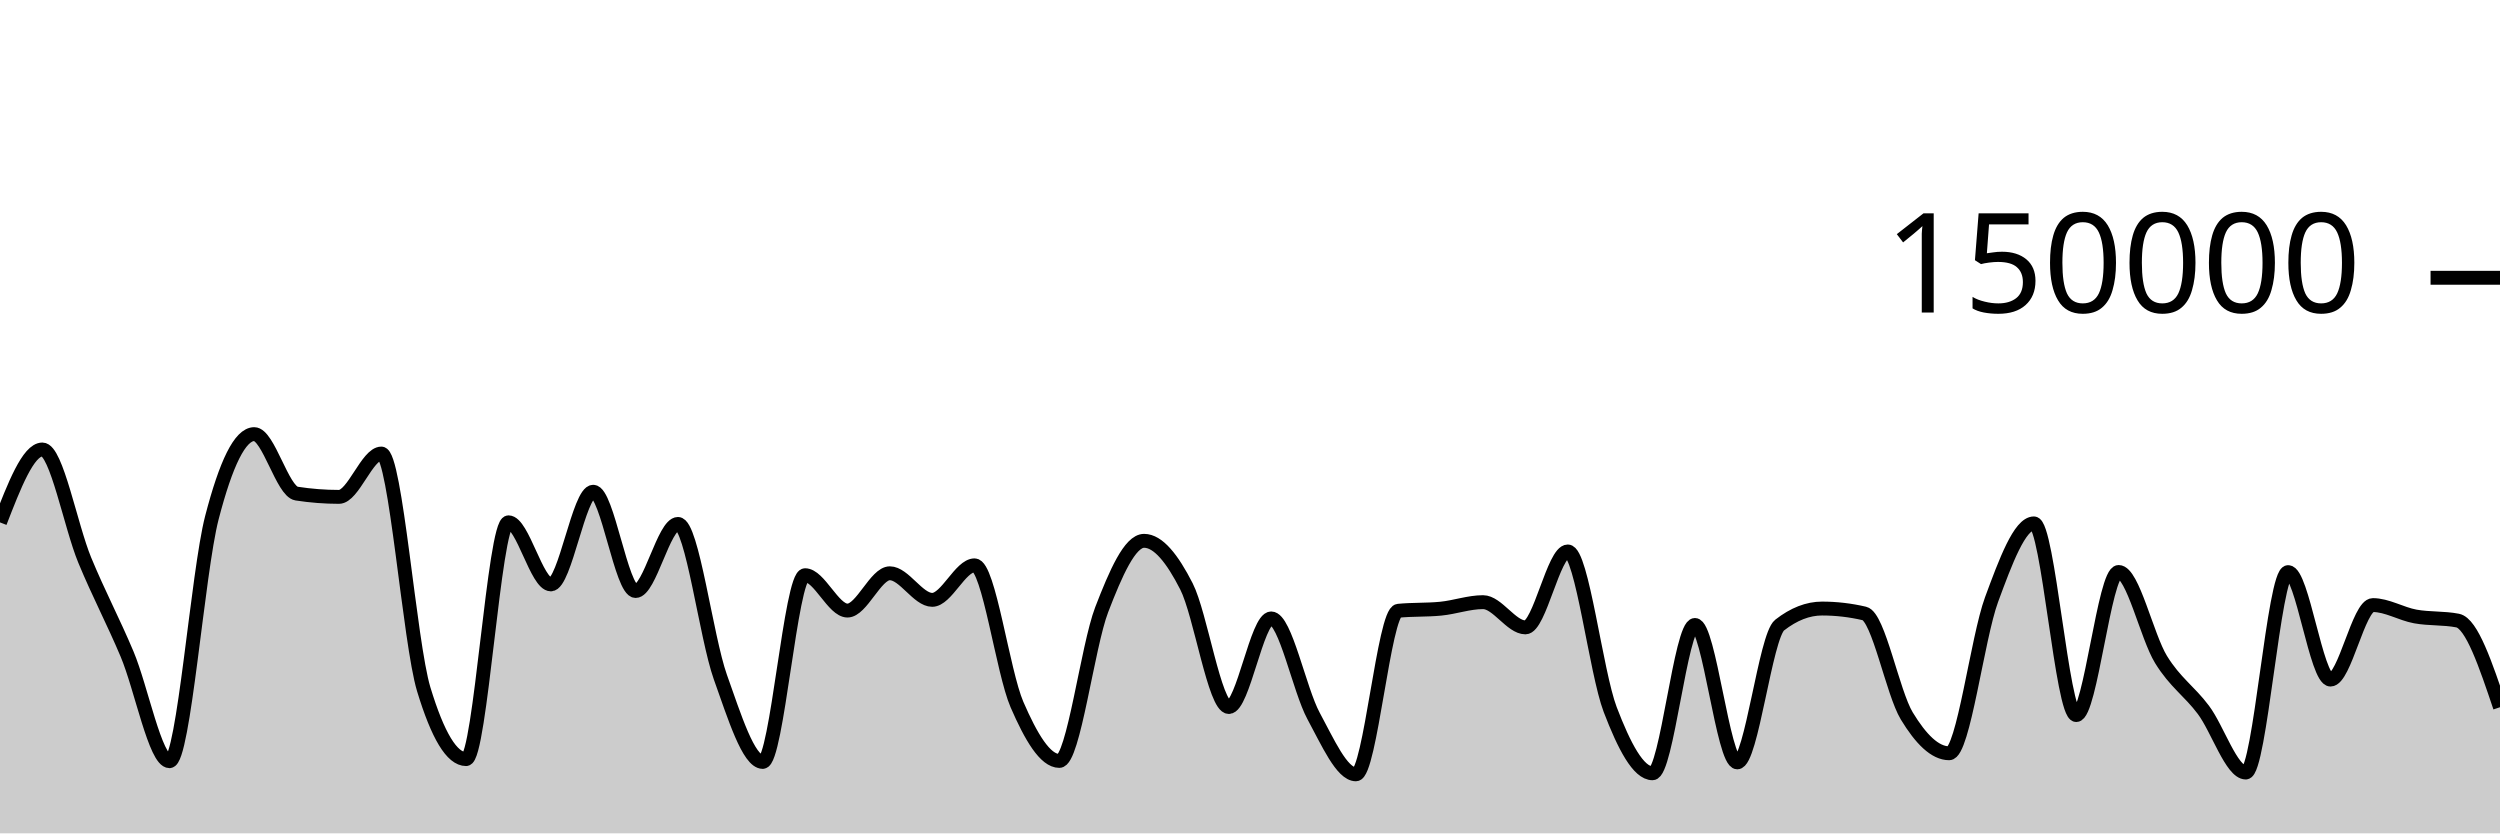
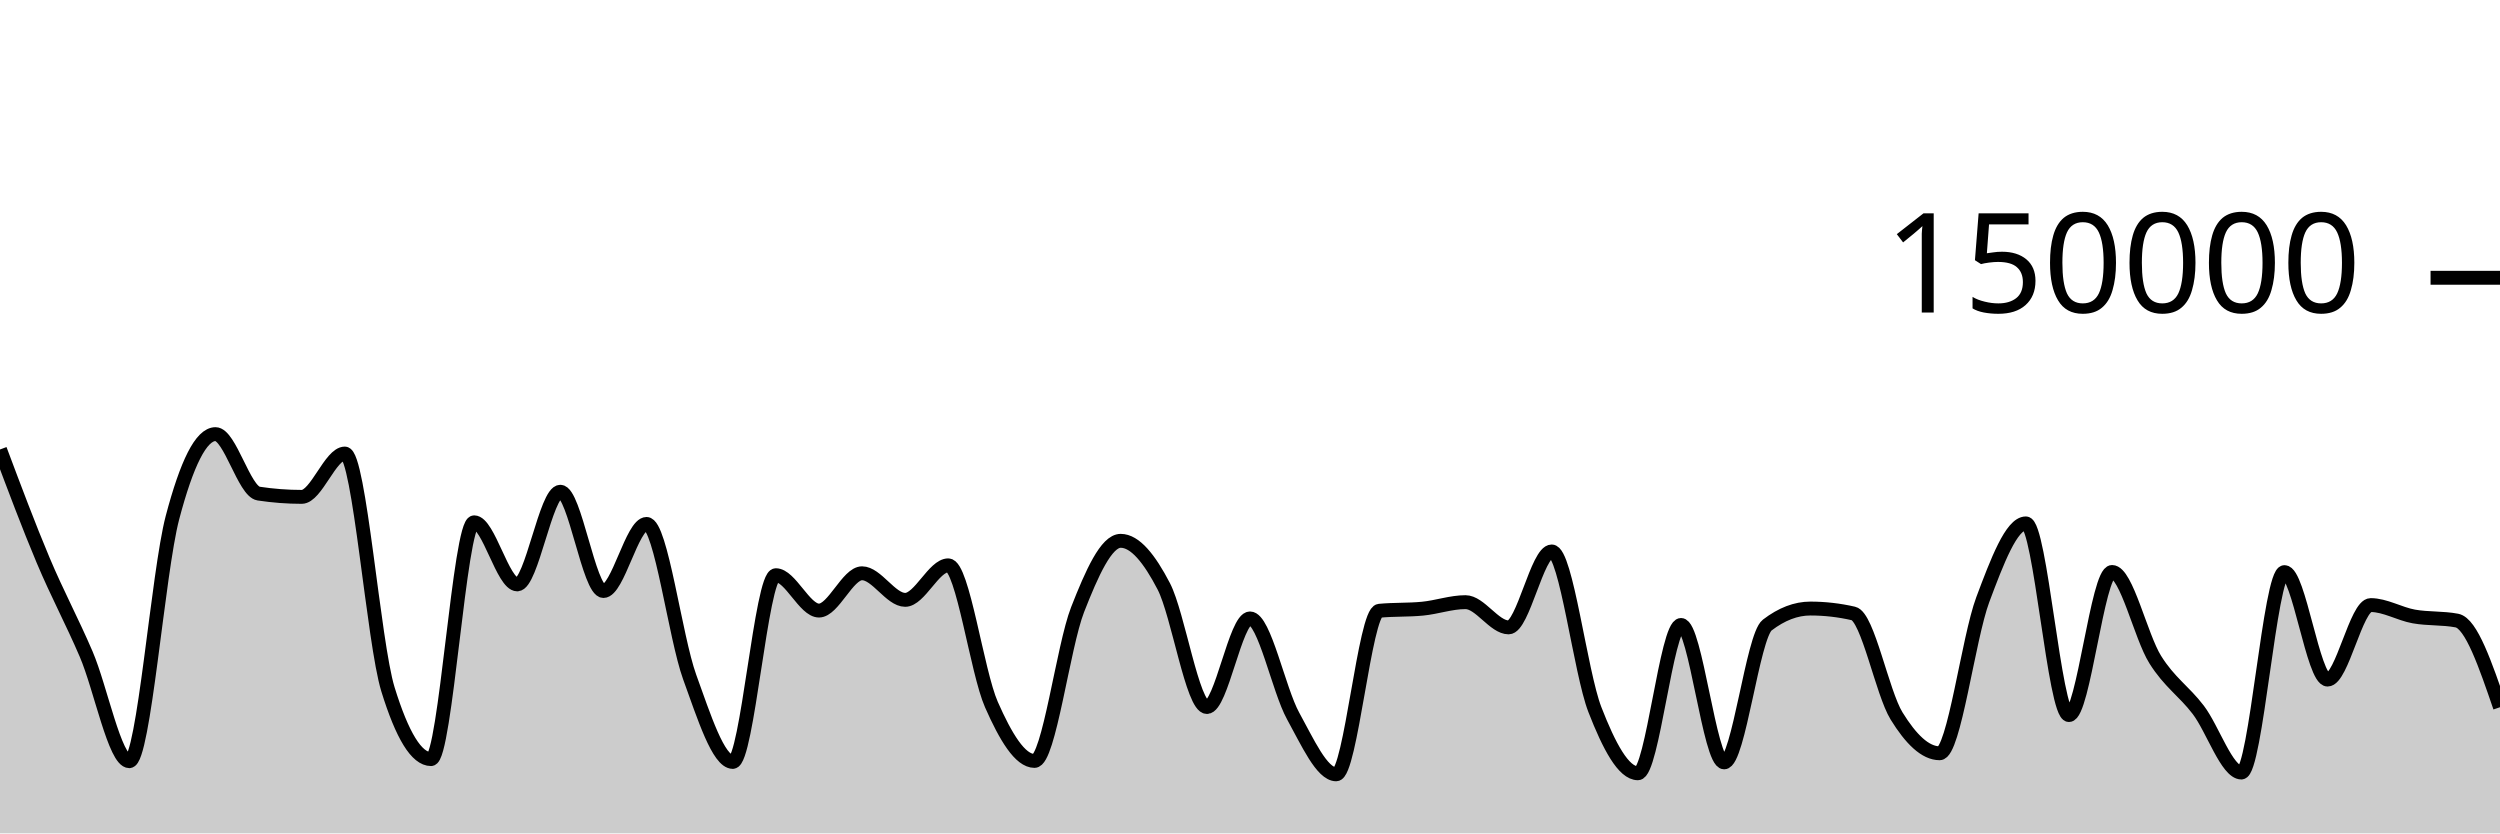
<svg xmlns="http://www.w3.org/2000/svg" viewBox="0 0 180 60">
  <g transform="translate(0,20)">
-     <path class="area" fill="rgba(0, 0, 0, 0.2)" d="M0,17.613C1.017,14.988,2.034,12.363,3.051,12.363C4.068,12.363,5.085,17.876,6.102,20.333C7.119,22.789,8.136,24.69,9.153,27.102C10.169,29.514,11.186,34.806,12.203,34.806C13.22,34.806,14.237,21.204,15.254,17.279C16.271,13.354,17.288,11.257,18.305,11.257C19.322,11.257,20.339,15.382,21.356,15.539C22.373,15.696,23.39,15.775,24.407,15.775C25.424,15.775,26.441,12.655,27.458,12.655C28.475,12.655,29.492,26.273,30.508,29.626C31.525,32.979,32.542,34.656,33.559,34.656C34.576,34.656,35.593,17.606,36.61,17.606C37.627,17.606,38.644,22.076,39.661,22.076C40.678,22.076,41.695,15.405,42.712,15.405C43.729,15.405,44.746,22.553,45.763,22.553C46.78,22.553,47.797,17.723,48.814,17.723C49.831,17.723,50.847,25.887,51.864,28.742C52.881,31.598,53.898,34.858,54.915,34.858C55.932,34.858,56.949,21.415,57.966,21.415C58.983,21.415,60,23.961,61.017,23.961C62.034,23.961,63.051,21.276,64.068,21.276C65.085,21.276,66.102,23.19,67.119,23.19C68.136,23.19,69.153,20.704,70.169,20.704C71.186,20.704,72.203,28.377,73.22,30.724C74.237,33.071,75.254,34.787,76.271,34.787C77.288,34.787,78.305,26.536,79.322,23.895C80.339,21.253,81.356,18.939,82.373,18.939C83.39,18.939,84.407,20.224,85.424,22.218C86.441,24.212,87.458,30.905,88.475,30.905C89.492,30.905,90.508,24.526,91.525,24.526C92.542,24.526,93.559,29.675,94.576,31.546C95.593,33.417,96.61,35.752,97.627,35.752C98.644,35.752,99.661,24.074,100.678,23.975C101.695,23.875,102.712,23.925,103.729,23.825C104.746,23.726,105.763,23.355,106.78,23.355C107.797,23.355,108.814,25.172,109.831,25.172C110.847,25.172,111.864,19.704,112.881,19.704C113.898,19.704,114.915,28.42,115.932,31.082C116.949,33.744,117.966,35.676,118.983,35.676C120,35.676,121.017,24.997,122.034,24.997C123.051,24.997,124.068,34.891,125.085,34.891C126.102,34.891,127.119,25.798,128.136,25.005C129.153,24.212,130.169,23.815,131.186,23.815C132.203,23.815,133.22,23.933,134.237,24.17C135.254,24.407,136.271,29.87,137.288,31.547C138.305,33.225,139.322,34.235,140.339,34.235C141.356,34.235,142.373,25.934,143.39,23.176C144.407,20.418,145.424,17.684,146.441,17.684C147.458,17.684,148.475,31.485,149.492,31.485C150.508,31.485,151.525,21.182,152.542,21.182C153.559,21.182,154.576,25.829,155.593,27.483C156.61,29.138,157.627,29.753,158.644,31.11C159.661,32.466,160.678,35.622,161.695,35.622C162.712,35.622,163.729,21.191,164.746,21.191C165.763,21.191,166.78,28.93,167.797,28.93C168.814,28.93,169.831,23.566,170.847,23.566C171.864,23.566,172.881,24.199,173.898,24.385C174.915,24.57,175.932,24.483,176.949,24.681C177.966,24.879,178.983,27.899,180,30.92L180,40C178.983,40,177.966,40,176.949,40C175.932,40,174.915,40,173.898,40C172.881,40,171.864,40,170.847,40C169.831,40,168.814,40,167.797,40C166.78,40,165.763,40,164.746,40C163.729,40,162.712,40,161.695,40C160.678,40,159.661,40,158.644,40C157.627,40,156.61,40,155.593,40C154.576,40,153.559,40,152.542,40C151.525,40,150.508,40,149.492,40C148.475,40,147.458,40,146.441,40C145.424,40,144.407,40,143.39,40C142.373,40,141.356,40,140.339,40C139.322,40,138.305,40,137.288,40C136.271,40,135.254,40,134.237,40C133.22,40,132.203,40,131.186,40C130.169,40,129.153,40,128.136,40C127.119,40,126.102,40,125.085,40C124.068,40,123.051,40,122.034,40C121.017,40,120,40,118.983,40C117.966,40,116.949,40,115.932,40C114.915,40,113.898,40,112.881,40C111.864,40,110.847,40,109.831,40C108.814,40,107.797,40,106.78,40C105.763,40,104.746,40,103.729,40C102.712,40,101.695,40,100.678,40C99.661,40,98.644,40,97.627,40C96.61,40,95.593,40,94.576,40C93.559,40,92.542,40,91.525,40C90.508,40,89.492,40,88.475,40C87.458,40,86.441,40,85.424,40C84.407,40,83.39,40,82.373,40C81.356,40,80.339,40,79.322,40C78.305,40,77.288,40,76.271,40C75.254,40,74.237,40,73.22,40C72.203,40,71.186,40,70.169,40C69.153,40,68.136,40,67.119,40C66.102,40,65.085,40,64.068,40C63.051,40,62.034,40,61.017,40C60,40,58.983,40,57.966,40C56.949,40,55.932,40,54.915,40C53.898,40,52.881,40,51.864,40C50.847,40,49.831,40,48.814,40C47.797,40,46.78,40,45.763,40C44.746,40,43.729,40,42.712,40C41.695,40,40.678,40,39.661,40C38.644,40,37.627,40,36.61,40C35.593,40,34.576,40,33.559,40C32.542,40,31.525,40,30.508,40C29.492,40,28.475,40,27.458,40C26.441,40,25.424,40,24.407,40C23.39,40,22.373,40,21.356,40C20.339,40,19.322,40,18.305,40C17.288,40,16.271,40,15.254,40C14.237,40,13.22,40,12.203,40C11.186,40,10.169,40,9.153,40C8.136,40,7.119,40,6.102,40C5.085,40,4.068,40,3.051,40C2.034,40,1.017,40,0,40Z" />
-     <path class="line" stroke="black" fill="none" d="M0,17.613C1.017,14.988,2.034,12.363,3.051,12.363C4.068,12.363,5.085,17.876,6.102,20.333C7.119,22.789,8.136,24.69,9.153,27.102C10.169,29.514,11.186,34.806,12.203,34.806C13.22,34.806,14.237,21.204,15.254,17.279C16.271,13.354,17.288,11.257,18.305,11.257C19.322,11.257,20.339,15.382,21.356,15.539C22.373,15.696,23.39,15.775,24.407,15.775C25.424,15.775,26.441,12.655,27.458,12.655C28.475,12.655,29.492,26.273,30.508,29.626C31.525,32.979,32.542,34.656,33.559,34.656C34.576,34.656,35.593,17.606,36.61,17.606C37.627,17.606,38.644,22.076,39.661,22.076C40.678,22.076,41.695,15.405,42.712,15.405C43.729,15.405,44.746,22.553,45.763,22.553C46.78,22.553,47.797,17.723,48.814,17.723C49.831,17.723,50.847,25.887,51.864,28.742C52.881,31.598,53.898,34.858,54.915,34.858C55.932,34.858,56.949,21.415,57.966,21.415C58.983,21.415,60,23.961,61.017,23.961C62.034,23.961,63.051,21.276,64.068,21.276C65.085,21.276,66.102,23.19,67.119,23.19C68.136,23.19,69.153,20.704,70.169,20.704C71.186,20.704,72.203,28.377,73.22,30.724C74.237,33.071,75.254,34.787,76.271,34.787C77.288,34.787,78.305,26.536,79.322,23.895C80.339,21.253,81.356,18.939,82.373,18.939C83.39,18.939,84.407,20.224,85.424,22.218C86.441,24.212,87.458,30.905,88.475,30.905C89.492,30.905,90.508,24.526,91.525,24.526C92.542,24.526,93.559,29.675,94.576,31.546C95.593,33.417,96.61,35.752,97.627,35.752C98.644,35.752,99.661,24.074,100.678,23.975C101.695,23.875,102.712,23.925,103.729,23.825C104.746,23.726,105.763,23.355,106.78,23.355C107.797,23.355,108.814,25.172,109.831,25.172C110.847,25.172,111.864,19.704,112.881,19.704C113.898,19.704,114.915,28.42,115.932,31.082C116.949,33.744,117.966,35.676,118.983,35.676C120,35.676,121.017,24.997,122.034,24.997C123.051,24.997,124.068,34.891,125.085,34.891C126.102,34.891,127.119,25.798,128.136,25.005C129.153,24.212,130.169,23.815,131.186,23.815C132.203,23.815,133.22,23.933,134.237,24.17C135.254,24.407,136.271,29.87,137.288,31.547C138.305,33.225,139.322,34.235,140.339,34.235C141.356,34.235,142.373,25.934,143.39,23.176C144.407,20.418,145.424,17.684,146.441,17.684C147.458,17.684,148.475,31.485,149.492,31.485C150.508,31.485,151.525,21.182,152.542,21.182C153.559,21.182,154.576,25.829,155.593,27.483C156.61,29.138,157.627,29.753,158.644,31.11C159.661,32.466,160.678,35.622,161.695,35.622C162.712,35.622,163.729,21.191,164.746,21.191C165.763,21.191,166.78,28.93,167.797,28.93C168.814,28.93,169.831,23.566,170.847,23.566C171.864,23.566,172.881,24.199,173.898,24.385C174.915,24.57,175.932,24.483,176.949,24.681C177.966,24.879,178.983,27.899,180,30.92" />
+     <path class="area" fill="rgba(0, 0, 0, 0.2)" d="M0,12.363C1.034,15.12,2.069,17.876,3.103,20.333C4.138,22.789,5.172,24.69,6.207,27.102C7.241,29.514,8.276,34.806,9.31,34.806C10.345,34.806,11.379,21.204,12.414,17.279C13.448,13.354,14.483,11.257,15.517,11.257C16.552,11.257,17.586,15.382,18.621,15.539C19.655,15.696,20.69,15.775,21.724,15.775C22.759,15.775,23.793,12.655,24.828,12.655C25.862,12.655,26.897,26.273,27.931,29.626C28.966,32.979,30,34.656,31.034,34.656C32.069,34.656,33.103,17.606,34.138,17.606C35.172,17.606,36.207,22.076,37.241,22.076C38.276,22.076,39.31,15.405,40.345,15.405C41.379,15.405,42.414,22.553,43.448,22.553C44.483,22.553,45.517,17.723,46.552,17.723C47.586,17.723,48.621,25.887,49.655,28.742C50.69,31.598,51.724,34.858,52.759,34.858C53.793,34.858,54.828,21.415,55.862,21.415C56.897,21.415,57.931,23.961,58.966,23.961C60,23.961,61.034,21.276,62.069,21.276C63.103,21.276,64.138,23.19,65.172,23.19C66.207,23.19,67.241,20.704,68.276,20.704C69.31,20.704,70.345,28.377,71.379,30.724C72.414,33.071,73.448,34.787,74.483,34.787C75.517,34.787,76.552,26.536,77.586,23.895C78.621,21.253,79.655,18.939,80.69,18.939C81.724,18.939,82.759,20.224,83.793,22.218C84.828,24.212,85.862,30.905,86.897,30.905C87.931,30.905,88.966,24.526,90,24.526C91.034,24.526,92.069,29.675,93.103,31.546C94.138,33.417,95.172,35.752,96.207,35.752C97.241,35.752,98.276,24.074,99.31,23.975C100.345,23.875,101.379,23.925,102.414,23.825C103.448,23.726,104.483,23.355,105.517,23.355C106.552,23.355,107.586,25.172,108.621,25.172C109.655,25.172,110.69,19.704,111.724,19.704C112.759,19.704,113.793,28.42,114.828,31.082C115.862,33.744,116.897,35.676,117.931,35.676C118.966,35.676,120,24.997,121.034,24.997C122.069,24.997,123.103,34.891,124.138,34.891C125.172,34.891,126.207,25.798,127.241,25.005C128.276,24.212,129.31,23.815,130.345,23.815C131.379,23.815,132.414,23.933,133.448,24.17C134.483,24.407,135.517,29.87,136.552,31.547C137.586,33.225,138.621,34.235,139.655,34.235C140.69,34.235,141.724,25.934,142.759,23.176C143.793,20.418,144.828,17.684,145.862,17.684C146.897,17.684,147.931,31.485,148.966,31.485C150,31.485,151.034,21.182,152.069,21.182C153.103,21.182,154.138,25.829,155.172,27.483C156.207,29.138,157.241,29.753,158.276,31.11C159.31,32.466,160.345,35.622,161.379,35.622C162.414,35.622,163.448,21.191,164.483,21.191C165.517,21.191,166.552,28.93,167.586,28.93C168.621,28.93,169.655,23.566,170.69,23.566C171.724,23.566,172.759,24.199,173.793,24.385C174.828,24.57,175.862,24.483,176.897,24.681C177.931,24.879,178.966,27.899,180,30.92L180,40C178.966,40,177.931,40,176.897,40C175.862,40,174.828,40,173.793,40C172.759,40,171.724,40,170.69,40C169.655,40,168.621,40,167.586,40C166.552,40,165.517,40,164.483,40C163.448,40,162.414,40,161.379,40C160.345,40,159.31,40,158.276,40C157.241,40,156.207,40,155.172,40C154.138,40,153.103,40,152.069,40C151.034,40,150,40,148.966,40C147.931,40,146.897,40,145.862,40C144.828,40,143.793,40,142.759,40C141.724,40,140.69,40,139.655,40C138.621,40,137.586,40,136.552,40C135.517,40,134.483,40,133.448,40C132.414,40,131.379,40,130.345,40C129.31,40,128.276,40,127.241,40C126.207,40,125.172,40,124.138,40C123.103,40,122.069,40,121.034,40C120,40,118.966,40,117.931,40C116.897,40,115.862,40,114.828,40C113.793,40,112.759,40,111.724,40C110.69,40,109.655,40,108.621,40C107.586,40,106.552,40,105.517,40C104.483,40,103.448,40,102.414,40C101.379,40,100.345,40,99.31,40C98.276,40,97.241,40,96.207,40C95.172,40,94.138,40,93.103,40C92.069,40,91.034,40,90,40C88.966,40,87.931,40,86.897,40C85.862,40,84.828,40,83.793,40C82.759,40,81.724,40,80.69,40C79.655,40,78.621,40,77.586,40C76.552,40,75.517,40,74.483,40C73.448,40,72.414,40,71.379,40C70.345,40,69.31,40,68.276,40C67.241,40,66.207,40,65.172,40C64.138,40,63.103,40,62.069,40C61.034,40,60,40,58.966,40C57.931,40,56.897,40,55.862,40C54.828,40,53.793,40,52.759,40C51.724,40,50.69,40,49.655,40C48.621,40,47.586,40,46.552,40C45.517,40,44.483,40,43.448,40C42.414,40,41.379,40,40.345,40C39.31,40,38.276,40,37.241,40C36.207,40,35.172,40,34.138,40C33.103,40,32.069,40,31.034,40C30,40,28.966,40,27.931,40C26.897,40,25.862,40,24.828,40C23.793,40,22.759,40,21.724,40C20.69,40,19.655,40,18.621,40C17.586,40,16.552,40,15.517,40C14.483,40,13.448,40,12.414,40C11.379,40,10.345,40,9.31,40C8.276,40,7.241,40,6.207,40C5.172,40,4.138,40,3.103,40C2.069,40,1.034,40,0,40Z" />
+     <path class="line" stroke="black" fill="none" d="M0,12.363C1.034,15.12,2.069,17.876,3.103,20.333C4.138,22.789,5.172,24.69,6.207,27.102C7.241,29.514,8.276,34.806,9.31,34.806C10.345,34.806,11.379,21.204,12.414,17.279C13.448,13.354,14.483,11.257,15.517,11.257C16.552,11.257,17.586,15.382,18.621,15.539C19.655,15.696,20.69,15.775,21.724,15.775C22.759,15.775,23.793,12.655,24.828,12.655C25.862,12.655,26.897,26.273,27.931,29.626C28.966,32.979,30,34.656,31.034,34.656C32.069,34.656,33.103,17.606,34.138,17.606C35.172,17.606,36.207,22.076,37.241,22.076C38.276,22.076,39.31,15.405,40.345,15.405C41.379,15.405,42.414,22.553,43.448,22.553C44.483,22.553,45.517,17.723,46.552,17.723C47.586,17.723,48.621,25.887,49.655,28.742C50.69,31.598,51.724,34.858,52.759,34.858C53.793,34.858,54.828,21.415,55.862,21.415C56.897,21.415,57.931,23.961,58.966,23.961C60,23.961,61.034,21.276,62.069,21.276C63.103,21.276,64.138,23.19,65.172,23.19C66.207,23.19,67.241,20.704,68.276,20.704C69.31,20.704,70.345,28.377,71.379,30.724C72.414,33.071,73.448,34.787,74.483,34.787C75.517,34.787,76.552,26.536,77.586,23.895C78.621,21.253,79.655,18.939,80.69,18.939C81.724,18.939,82.759,20.224,83.793,22.218C84.828,24.212,85.862,30.905,86.897,30.905C87.931,30.905,88.966,24.526,90,24.526C91.034,24.526,92.069,29.675,93.103,31.546C94.138,33.417,95.172,35.752,96.207,35.752C97.241,35.752,98.276,24.074,99.31,23.975C100.345,23.875,101.379,23.925,102.414,23.825C103.448,23.726,104.483,23.355,105.517,23.355C106.552,23.355,107.586,25.172,108.621,25.172C109.655,25.172,110.69,19.704,111.724,19.704C112.759,19.704,113.793,28.42,114.828,31.082C115.862,33.744,116.897,35.676,117.931,35.676C118.966,35.676,120,24.997,121.034,24.997C122.069,24.997,123.103,34.891,124.138,34.891C125.172,34.891,126.207,25.798,127.241,25.005C128.276,24.212,129.31,23.815,130.345,23.815C131.379,23.815,132.414,23.933,133.448,24.17C134.483,24.407,135.517,29.87,136.552,31.547C137.586,33.225,138.621,34.235,139.655,34.235C140.69,34.235,141.724,25.934,142.759,23.176C143.793,20.418,144.828,17.684,145.862,17.684C146.897,17.684,147.931,31.485,148.966,31.485C150,31.485,151.034,21.182,152.069,21.182C153.103,21.182,154.138,25.829,155.172,27.483C156.207,29.138,157.241,29.753,158.276,31.11C159.31,32.466,160.345,35.622,161.379,35.622C162.414,35.622,163.448,21.191,164.483,21.191C165.517,21.191,166.552,28.93,167.586,28.93C168.621,28.93,169.655,23.566,170.69,23.566C171.724,23.566,172.759,24.199,173.793,24.385C174.828,24.57,175.862,24.483,176.897,24.681C177.931,24.879,178.966,27.899,180,30.92" />
    <path class="axis-ceiling" stroke-width="1" stroke="black" fill="none" d="M175,0L180,0" />
    <text class="axis-ceiling-label" font-family="sans-serif" text-anchor="end" font-size="10px" x="170" y="2.5">150000</text>
  </g>
</svg>
